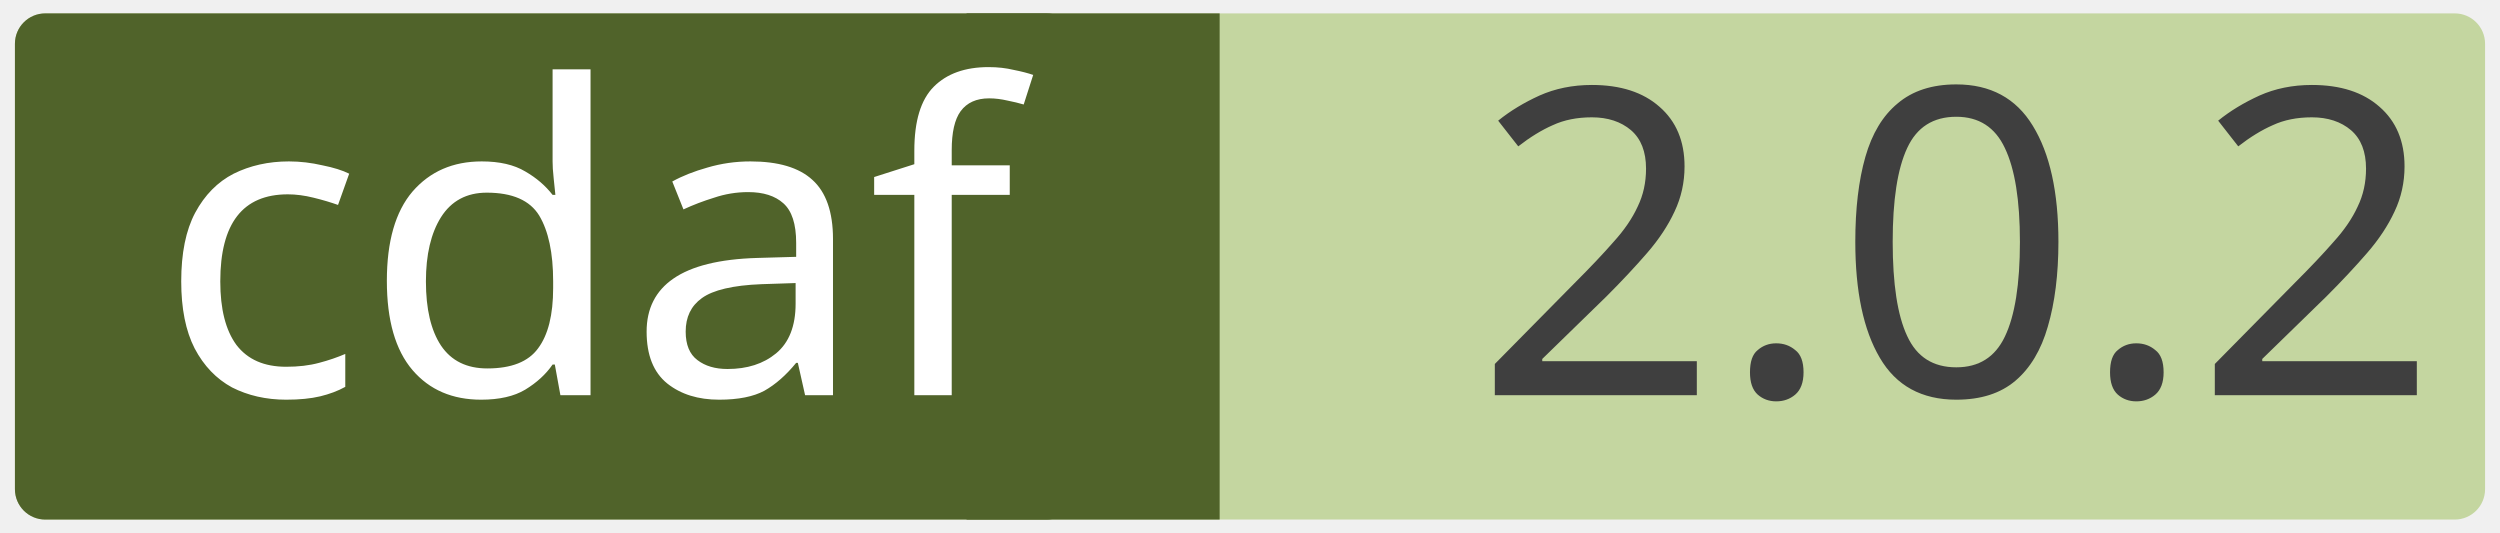
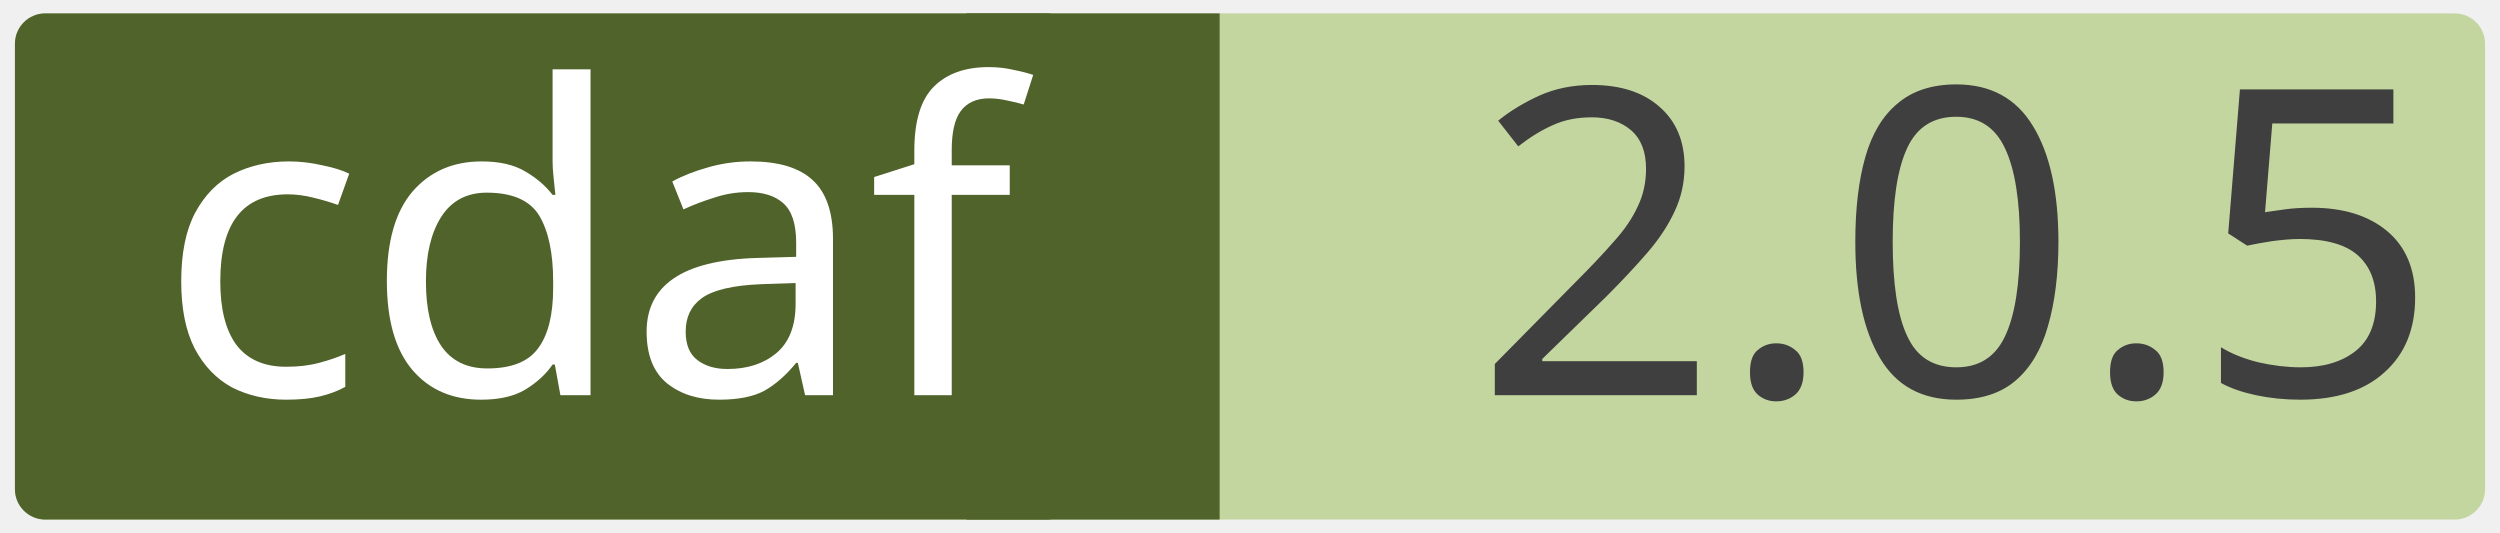
<svg xmlns="http://www.w3.org/2000/svg" width="0.971in" height="0.207in" viewBox="0 0 69.915 14.923" xml:space="preserve" color-interpolation-filters="sRGB" class="st5">
  <style type="text/css">
	
		.st1 {fill:#c4d6a0;stroke:none;stroke-linecap:round;stroke-linejoin:round;stroke-width:0.75}
		.st2 {fill:#3f3f3f;font-family:Calibri;font-size:1em}
		.st3 {fill:#50632a;stroke:none;stroke-linecap:round;stroke-linejoin:round;stroke-width:0.75}
		.st4 {fill:#ffffff;font-family:Calibri;font-size:1em}
		.st5 {fill:none;fill-rule:evenodd;font-size:12px;overflow:visible;stroke-linecap:square;stroke-miterlimit:3}
	
	</style>
  <g>
    <g id="shape2-1" transform="translate(0.375,-0.375)">
      <rect x="0" y="0.75" width="69.165" height="14.173" rx="0.85" ry="0.85" class="st1" />
-       <text x="40.86" y="11.44" class="st2">2.0.2</text>
+       <text x="40.86" y="11.44" class="st2">2.0.5</text>
    </g>
    <g id="shape4-4" transform="translate(27.0207,-0.375)">
      <rect x="0" y="0.75" width="7.087" height="14.173" class="st3" />
    </g>
    <g id="shape3-6" transform="translate(0.375,-0.375)">
      <rect x="0" y="0.75" width="29.735" height="14.173" rx="0.85" ry="0.85" class="st3" />
      <text x="4" y="11.44" class="st4">cdaf</text>
    </g>
  </g>
</svg>
